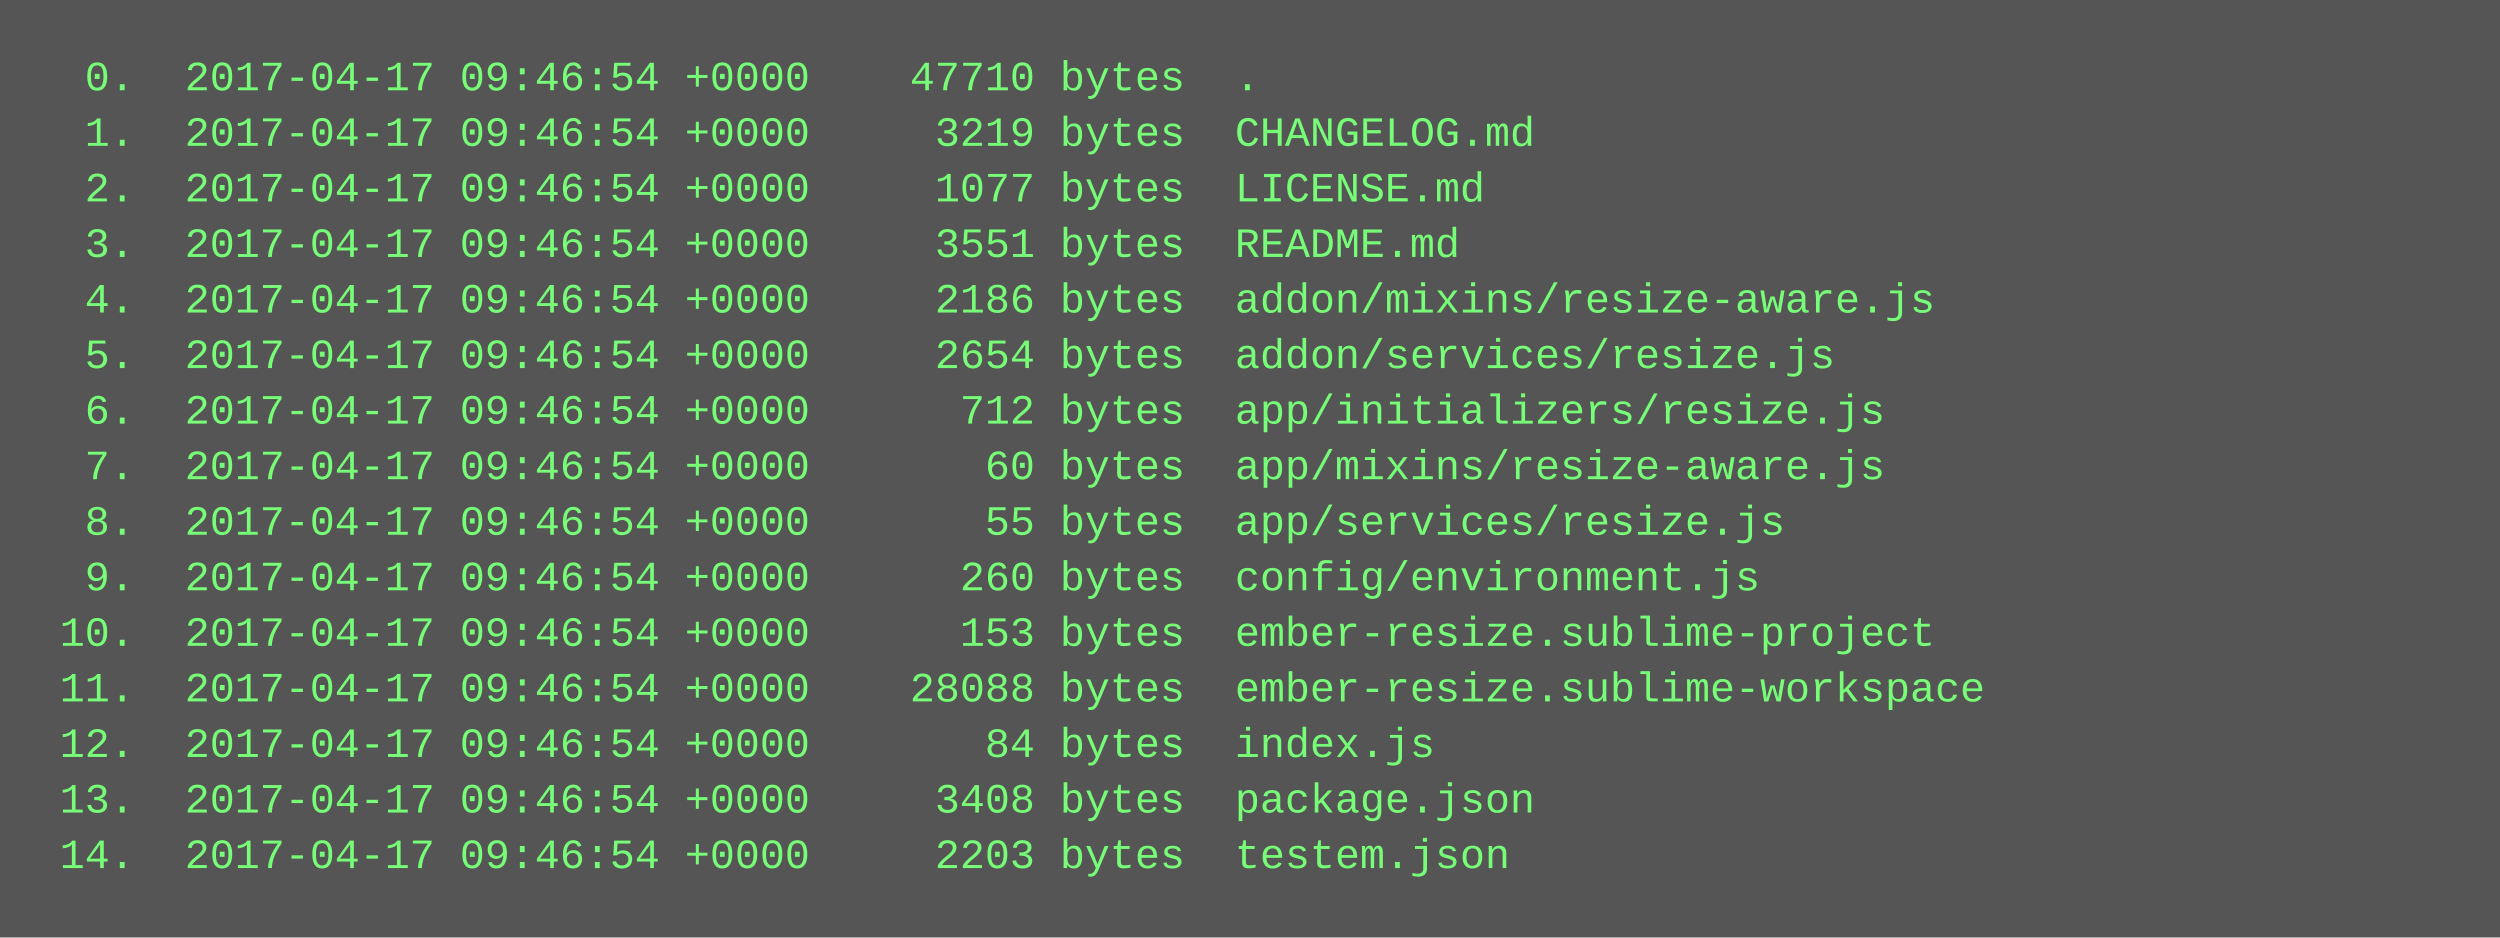
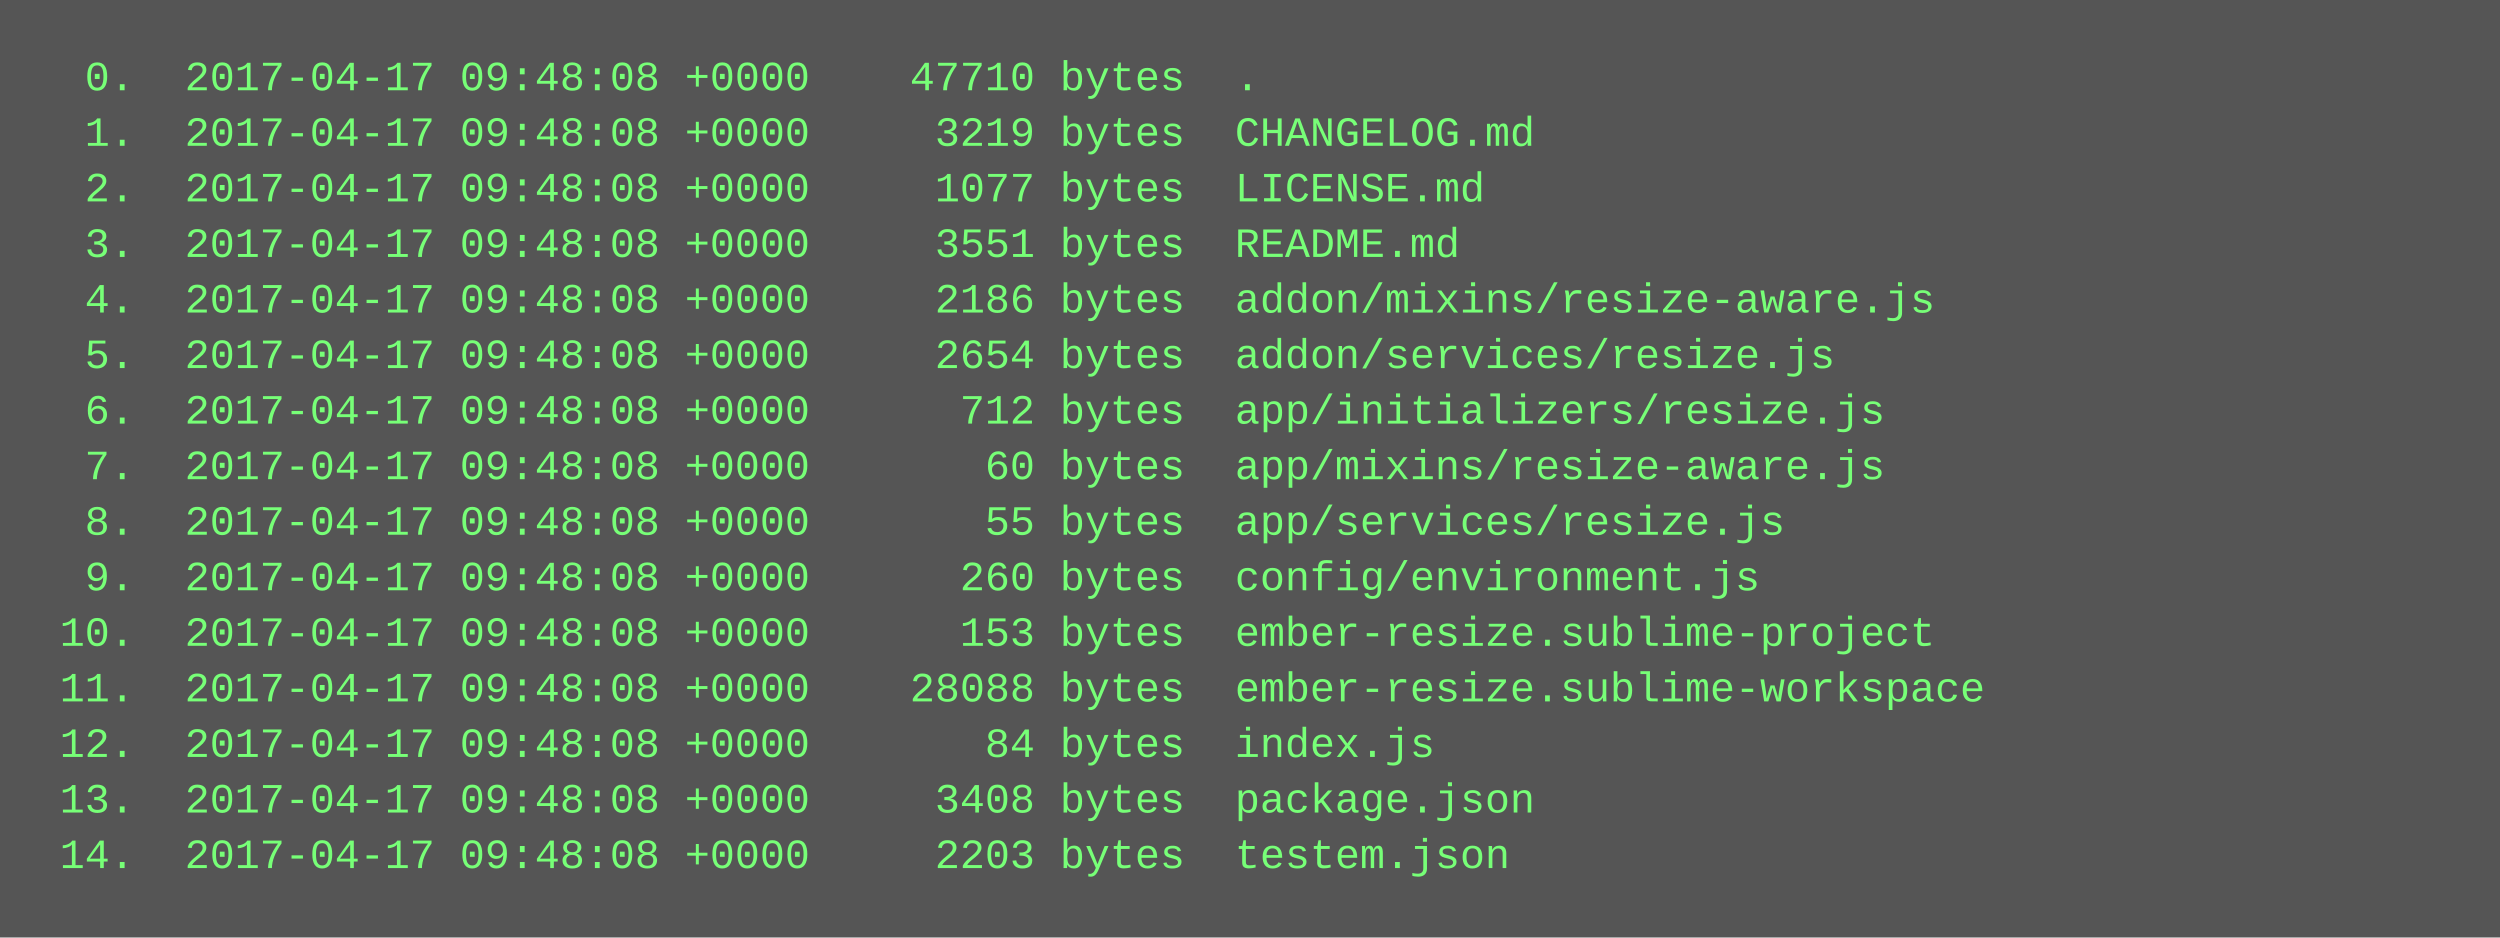
<svg xmlns="http://www.w3.org/2000/svg" height="270" width="720">
  <rect height="270" fill="#555" width="720" />
  <text fill="#7f7" font-family="Courier New" font-size="12" xml:space="preserve">
-     <tspan x="10" y="26">  0.  2017-04-17 09:46:54 +0000    47710 bytes  .</tspan>
-     <tspan x="10" y="42">  1.  2017-04-17 09:46:54 +0000     3219 bytes  CHANGELOG.md</tspan>
-     <tspan x="10" y="58">  2.  2017-04-17 09:46:54 +0000     1077 bytes  LICENSE.md</tspan>
-     <tspan x="10" y="74">  3.  2017-04-17 09:46:54 +0000     3551 bytes  README.md</tspan>
-     <tspan x="10" y="90">  4.  2017-04-17 09:46:54 +0000     2186 bytes  addon/mixins/resize-aware.js</tspan>
-     <tspan x="10" y="106">  5.  2017-04-17 09:46:54 +0000     2654 bytes  addon/services/resize.js</tspan>
-     <tspan x="10" y="122">  6.  2017-04-17 09:46:54 +0000      712 bytes  app/initializers/resize.js</tspan>
-     <tspan x="10" y="138">  7.  2017-04-17 09:46:54 +0000       60 bytes  app/mixins/resize-aware.js</tspan>
-     <tspan x="10" y="154">  8.  2017-04-17 09:46:54 +0000       55 bytes  app/services/resize.js</tspan>
-     <tspan x="10" y="170">  9.  2017-04-17 09:46:54 +0000      260 bytes  config/environment.js</tspan>
-     <tspan x="10" y="186"> 10.  2017-04-17 09:46:54 +0000      153 bytes  ember-resize.sublime-project</tspan>
-     <tspan x="10" y="202"> 11.  2017-04-17 09:46:54 +0000    28088 bytes  ember-resize.sublime-workspace</tspan>
-     <tspan x="10" y="218"> 12.  2017-04-17 09:46:54 +0000       84 bytes  index.js</tspan>
-     <tspan x="10" y="234"> 13.  2017-04-17 09:46:54 +0000     3408 bytes  package.json</tspan>
-     <tspan x="10" y="250"> 14.  2017-04-17 09:46:54 +0000     2203 bytes  testem.json</tspan>
+     <tspan x="10" y="26">  0.  2017-04-17 09:48:08 +0000    47710 bytes  .</tspan>
+     <tspan x="10" y="42">  1.  2017-04-17 09:48:08 +0000     3219 bytes  CHANGELOG.md</tspan>
+     <tspan x="10" y="58">  2.  2017-04-17 09:48:08 +0000     1077 bytes  LICENSE.md</tspan>
+     <tspan x="10" y="74">  3.  2017-04-17 09:48:08 +0000     3551 bytes  README.md</tspan>
+     <tspan x="10" y="90">  4.  2017-04-17 09:48:08 +0000     2186 bytes  addon/mixins/resize-aware.js</tspan>
+     <tspan x="10" y="106">  5.  2017-04-17 09:48:08 +0000     2654 bytes  addon/services/resize.js</tspan>
+     <tspan x="10" y="122">  6.  2017-04-17 09:48:08 +0000      712 bytes  app/initializers/resize.js</tspan>
+     <tspan x="10" y="138">  7.  2017-04-17 09:48:08 +0000       60 bytes  app/mixins/resize-aware.js</tspan>
+     <tspan x="10" y="154">  8.  2017-04-17 09:48:08 +0000       55 bytes  app/services/resize.js</tspan>
+     <tspan x="10" y="170">  9.  2017-04-17 09:48:08 +0000      260 bytes  config/environment.js</tspan>
+     <tspan x="10" y="186"> 10.  2017-04-17 09:48:08 +0000      153 bytes  ember-resize.sublime-project</tspan>
+     <tspan x="10" y="202"> 11.  2017-04-17 09:48:08 +0000    28088 bytes  ember-resize.sublime-workspace</tspan>
+     <tspan x="10" y="218"> 12.  2017-04-17 09:48:08 +0000       84 bytes  index.js</tspan>
+     <tspan x="10" y="234"> 13.  2017-04-17 09:48:08 +0000     3408 bytes  package.json</tspan>
+     <tspan x="10" y="250"> 14.  2017-04-17 09:48:08 +0000     2203 bytes  testem.json</tspan>
  </text>
</svg>
